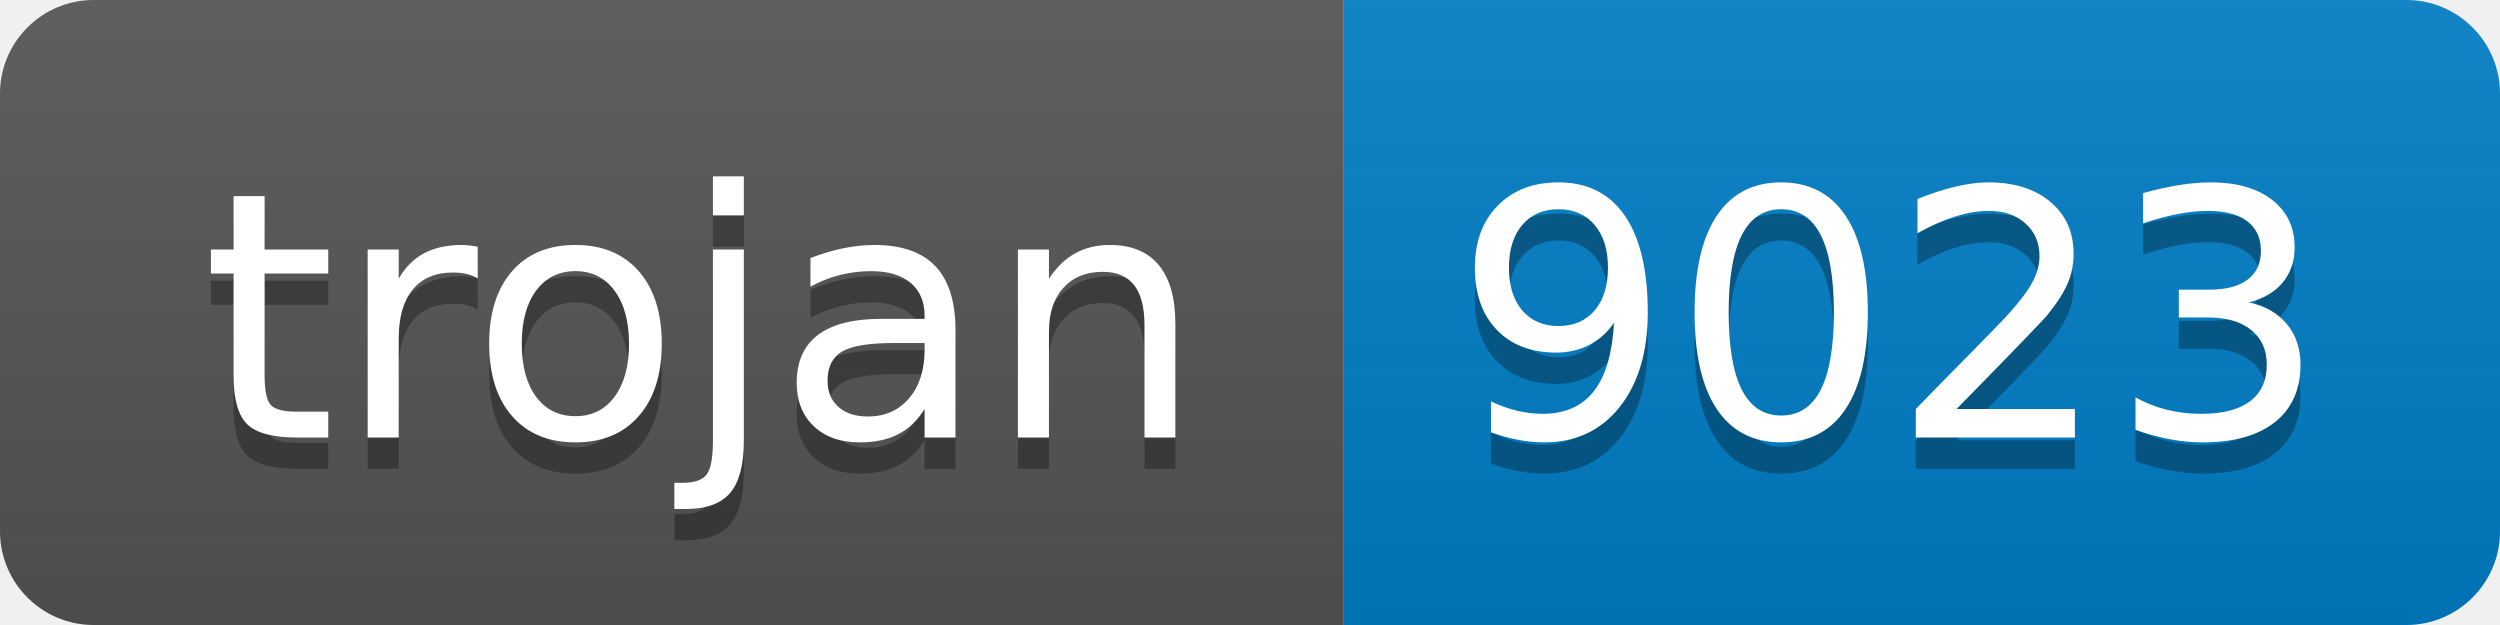
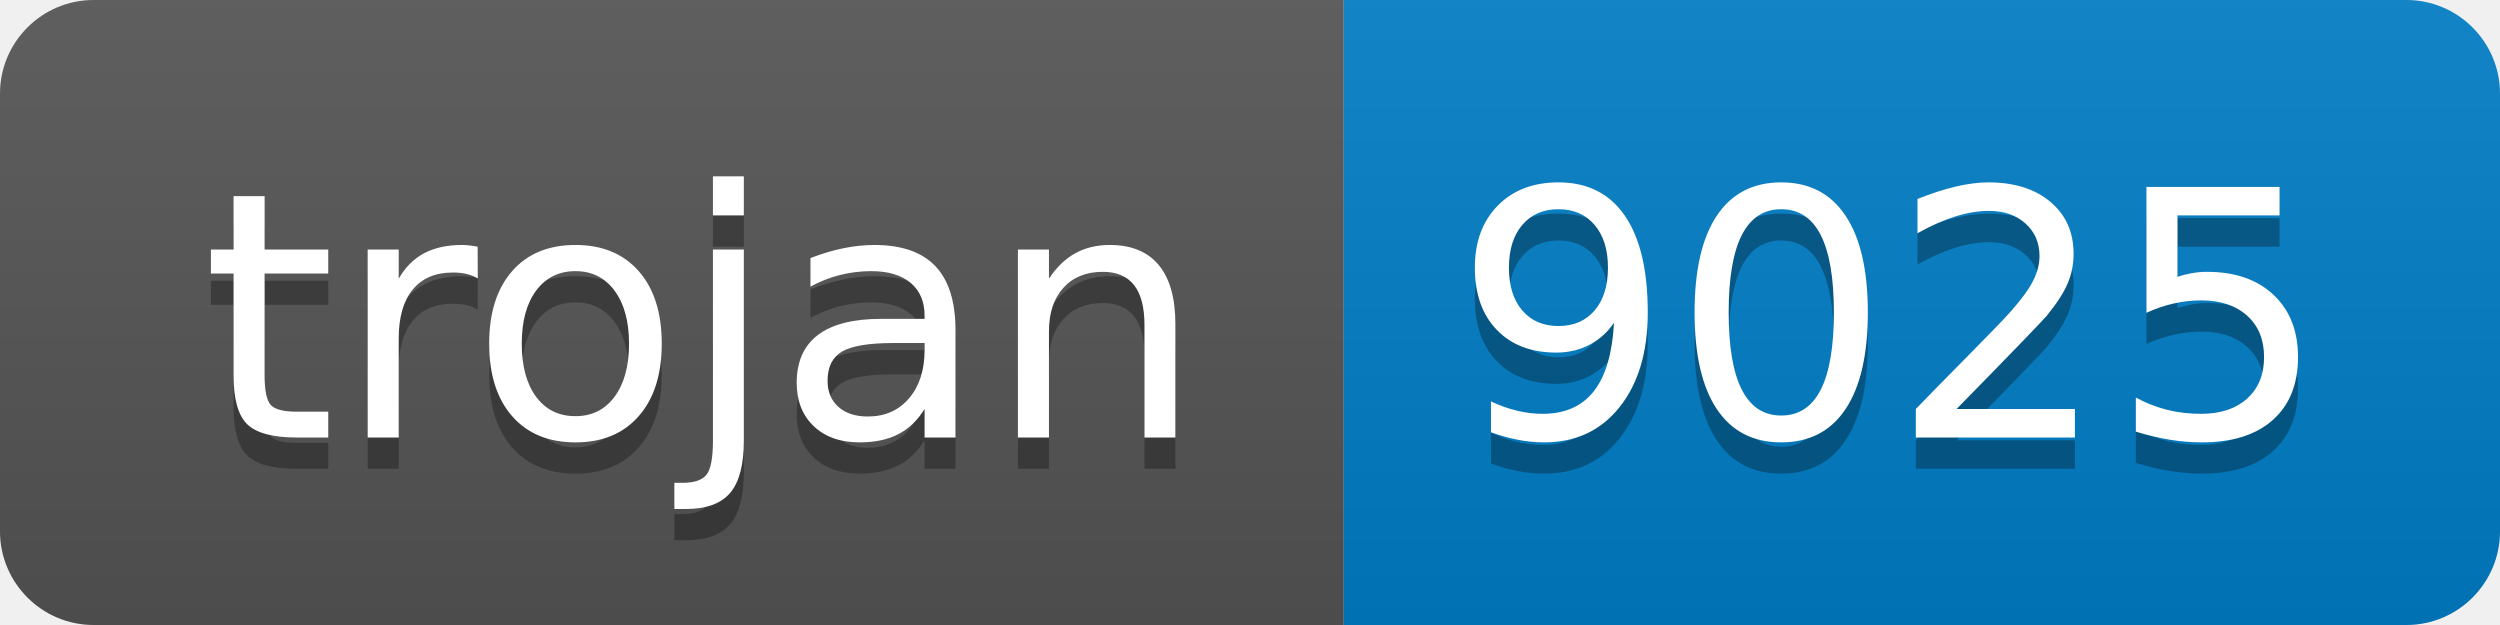
- <svg xmlns="http://www.w3.org/2000/svg" width="80" height="20" role="img" aria-label="trojan: 9023">
+ <svg xmlns="http://www.w3.org/2000/svg" width="80" height="20" role="img" aria-label="trojan: 9025">
  <linearGradient id="s" x2="0" y2="100%">
    <stop offset="0" stop-color="#bbb" stop-opacity=".1" />
    <stop offset="1" stop-opacity=".1" />
  </linearGradient>
  <clipPath id="r">
    <rect width="80" height="20" rx="3" fill="#fff" />
  </clipPath>
  <g clip-path="url(#r)">
    <rect width="43" height="20" fill="#555" />
    <rect x="43" width="37" height="20" fill="#007ec6" />
    <rect width="80" height="20" fill="url(#s)" />
  </g>
  <g fill="#fff" text-anchor="middle" font-family="Verdana,Geneva,DejaVu Sans,sans-serif" text-rendering="geometricPrecision" font-size="110">
    <text aria-hidden="true" x="225" y="150" fill="#010101" fill-opacity=".3" transform="scale(.1)" textLength="330">trojan</text>
    <text x="225" y="140" transform="scale(.1)" fill="#fff" textLength="330">trojan</text>
-     <text aria-hidden="true" x="605" y="150" fill="#010101" fill-opacity=".3" transform="scale(.1)" textLength="270">9023</text>
-     <text x="605" y="140" transform="scale(.1)" fill="#fff" textLength="270">9023</text>
+     <text aria-hidden="true" x="605" y="150" fill="#010101" fill-opacity=".3" transform="scale(.1)" textLength="270">9025</text>
+     <text x="605" y="140" transform="scale(.1)" fill="#fff" textLength="270">9025</text>
  </g>
</svg>
